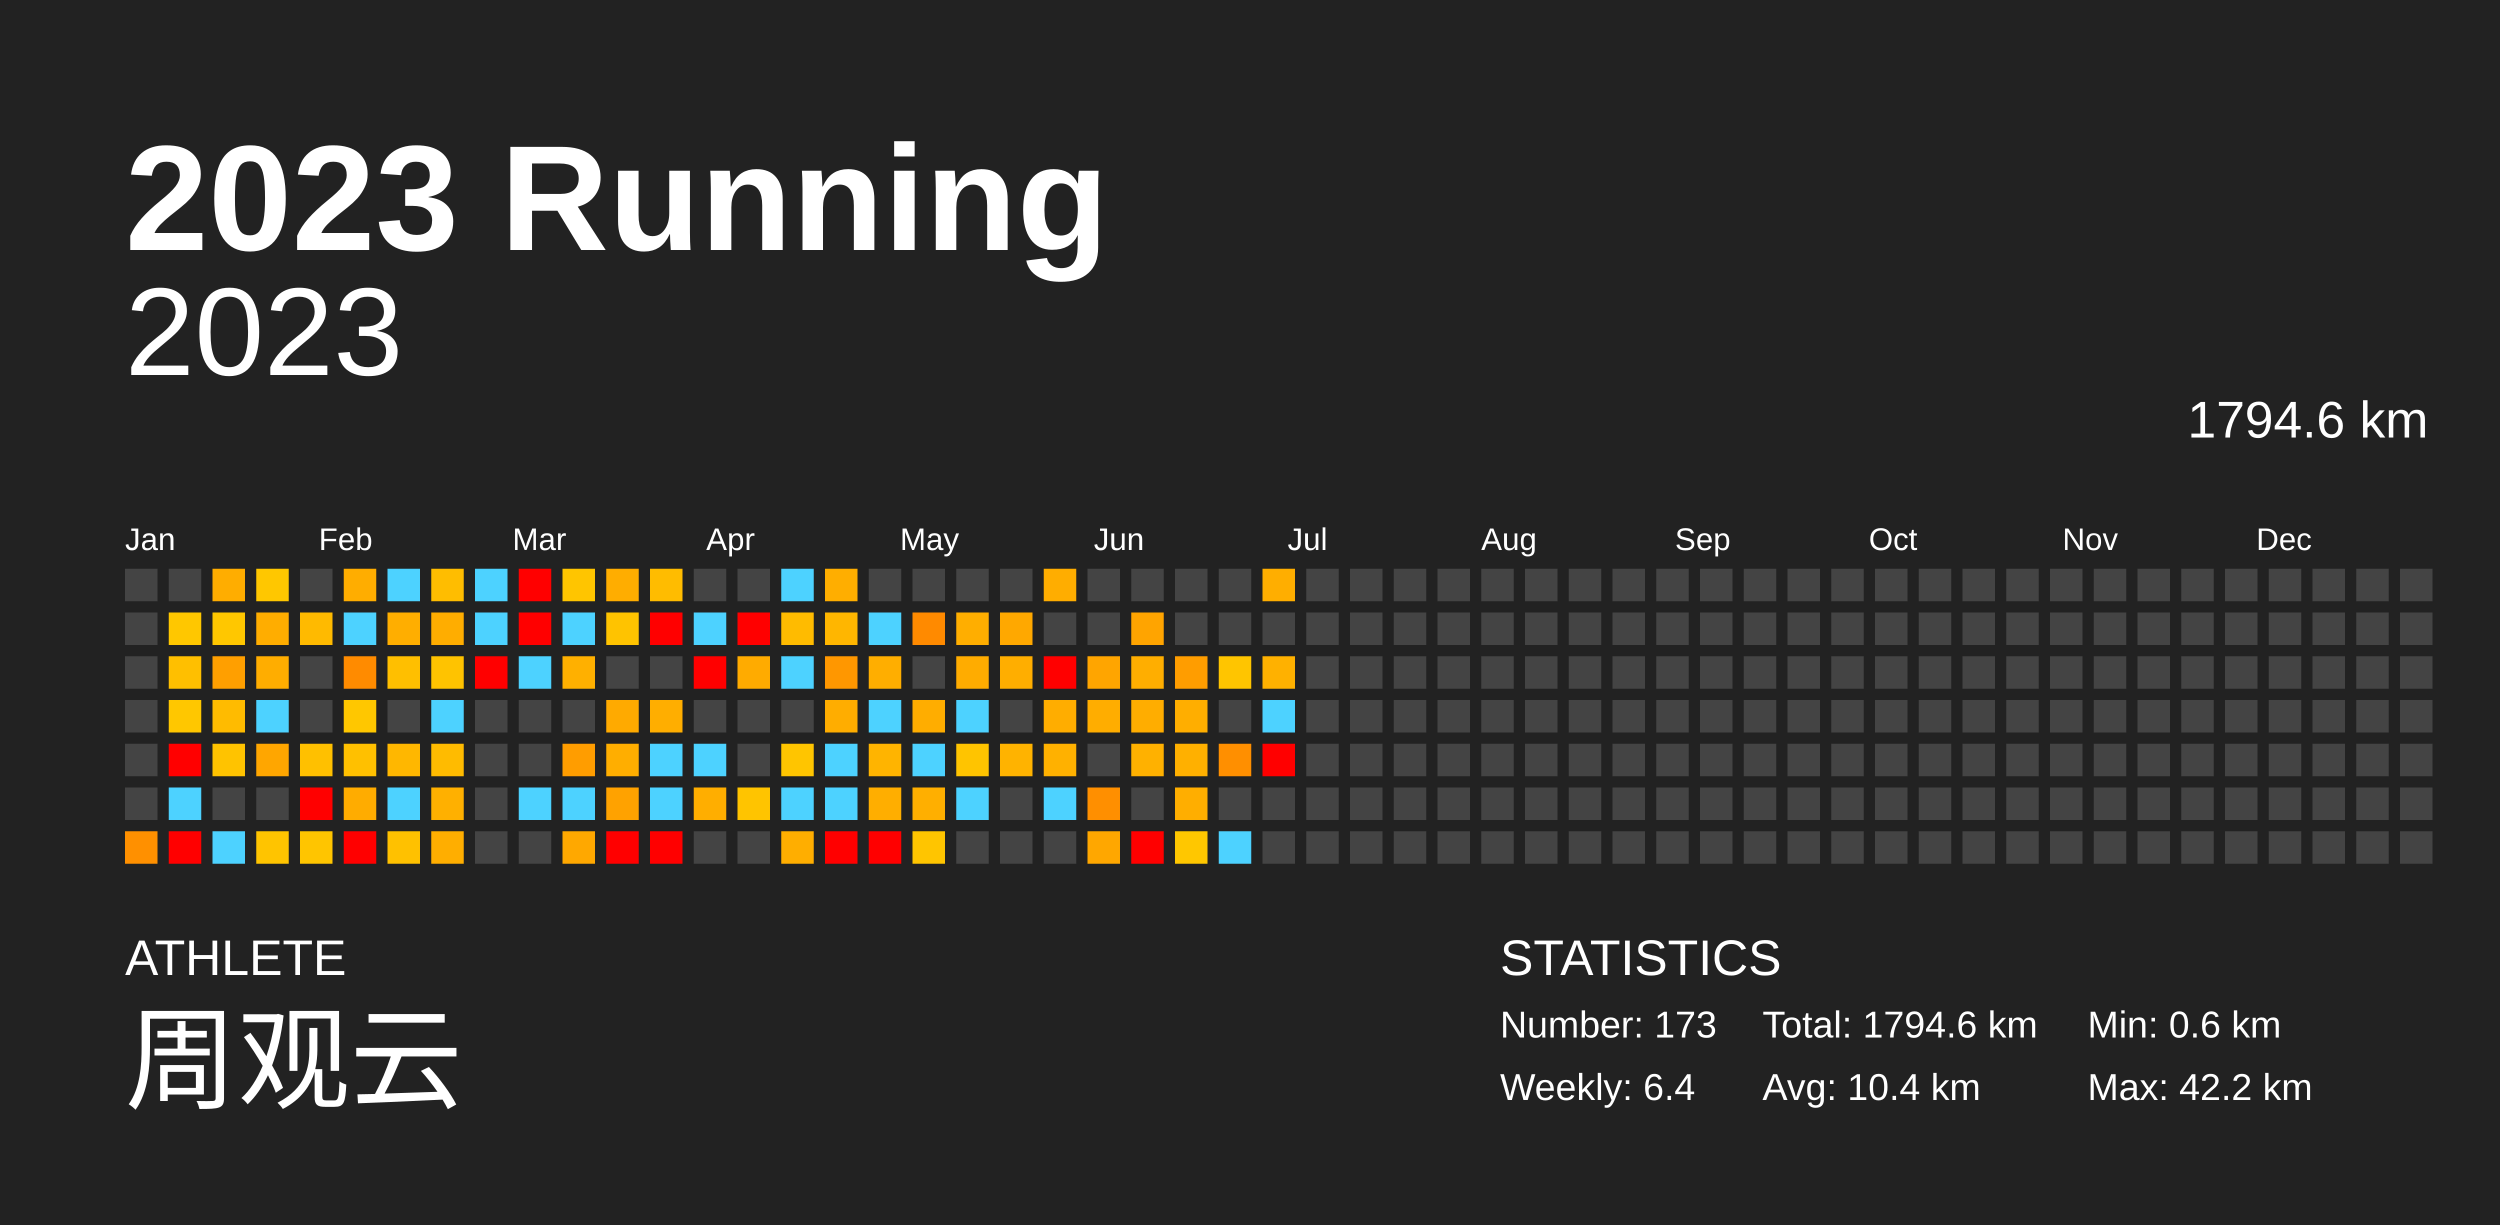
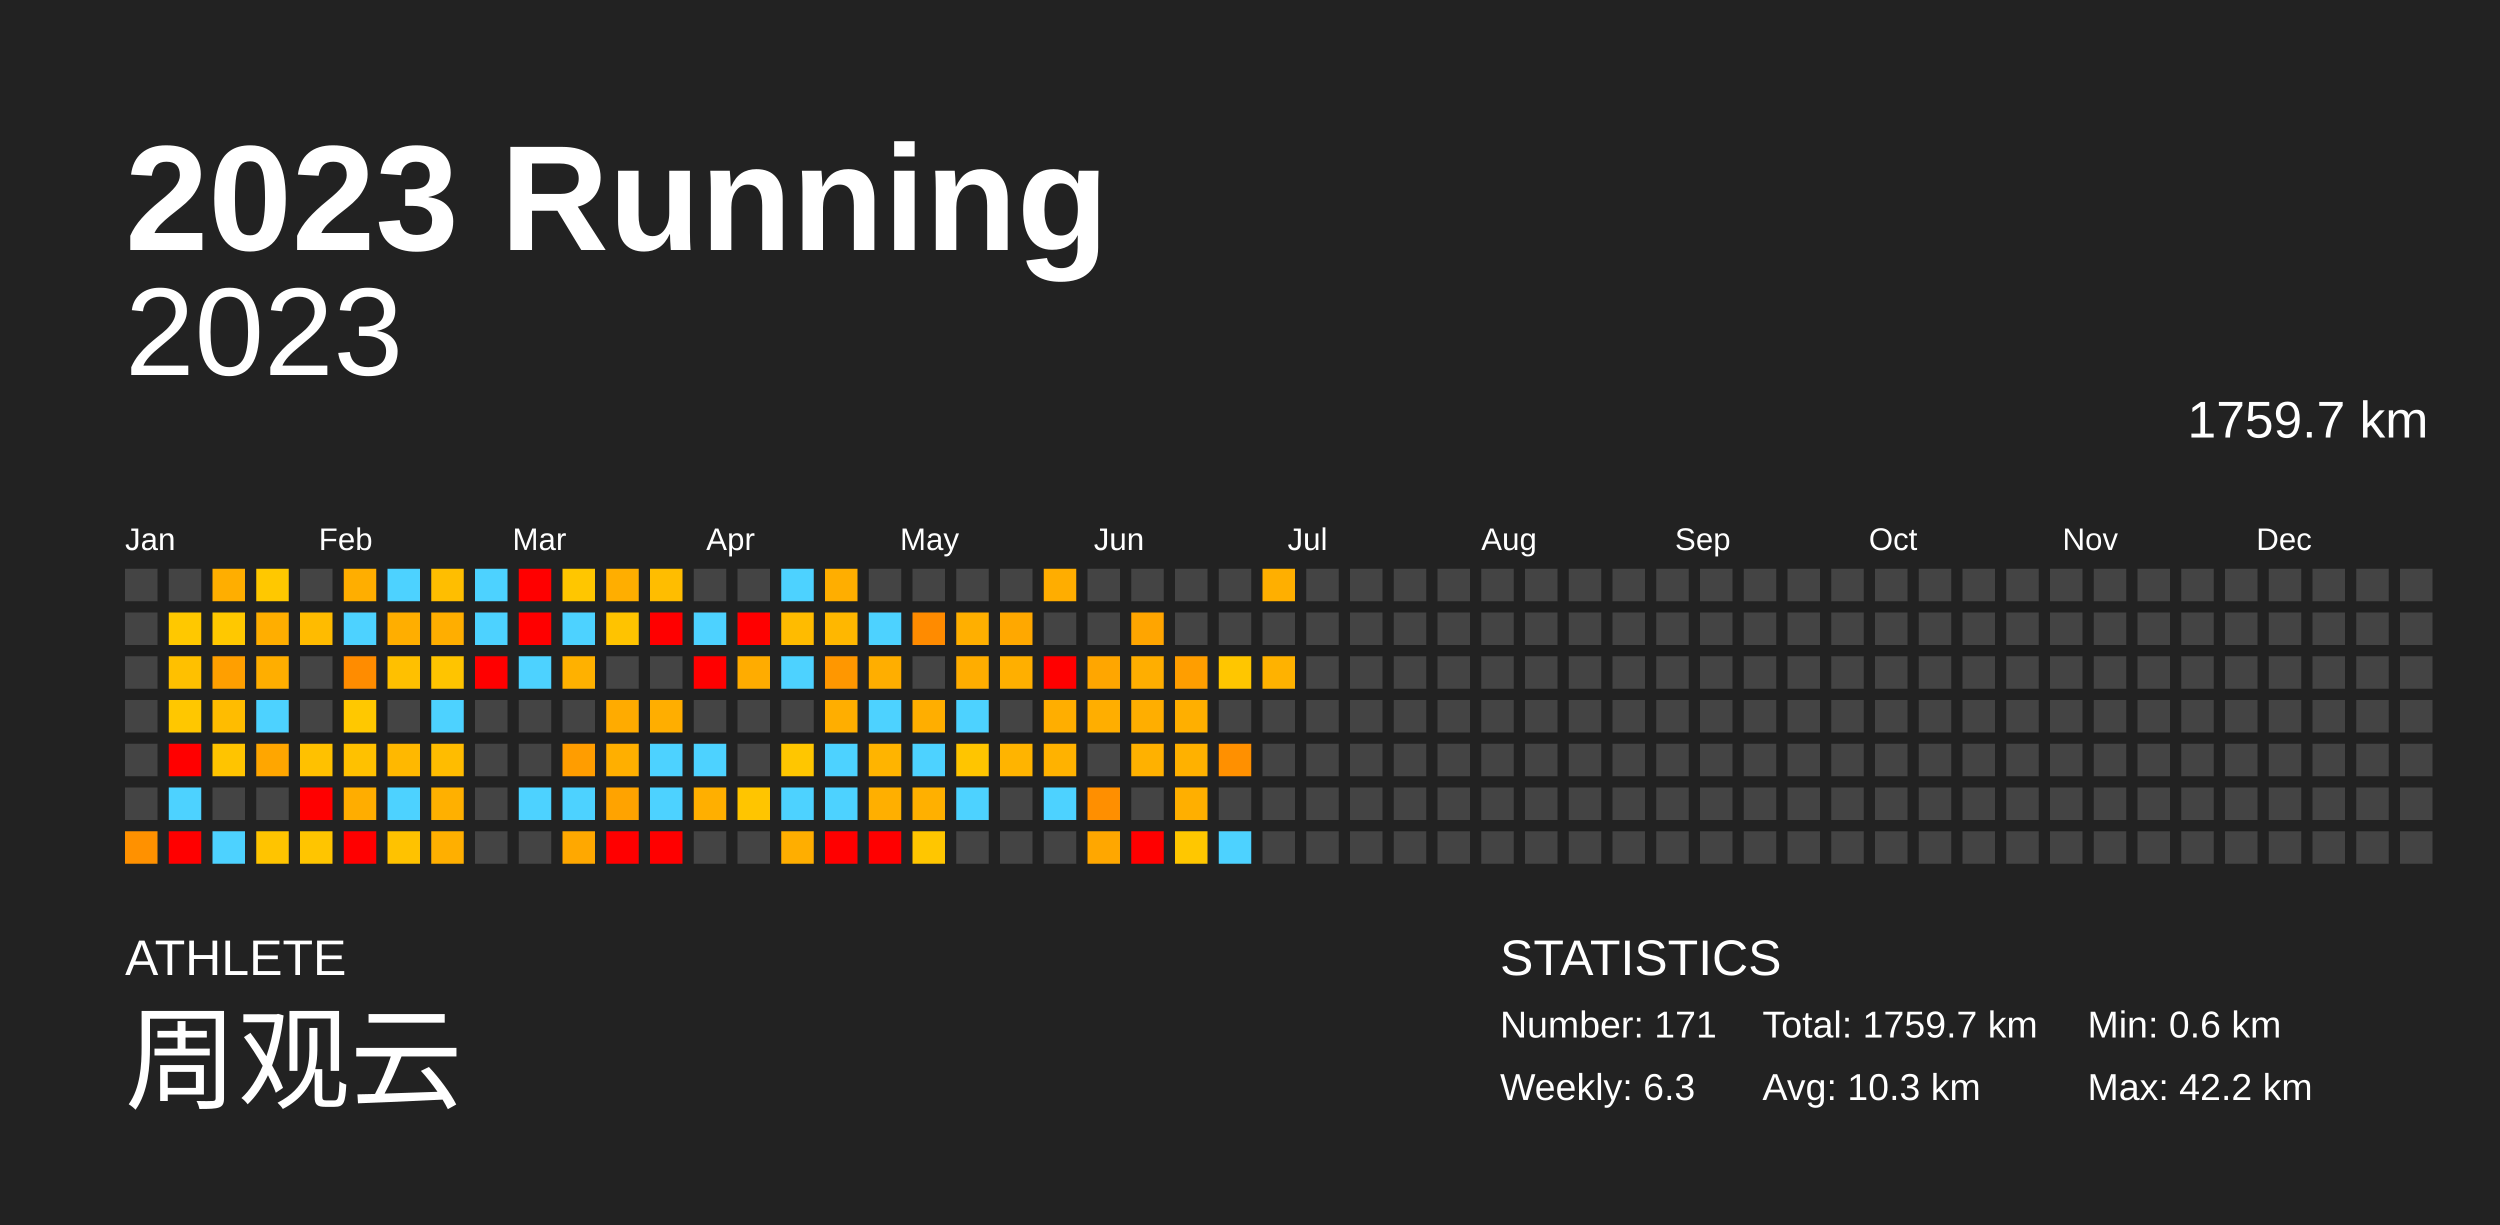
<svg xmlns="http://www.w3.org/2000/svg" baseProfile="full" height="98mm" version="1.1" viewBox="0,0,200,98" width="200mm">
  <defs />
  <rect fill="#222222" height="98" width="200" x="0" y="0" />
  <text fill="#FFFFFF" style="font-size:12px; font-family:Arial; font-weight:bold;" x="10" y="20">2023 Running</text>
  <text fill="#FFFFFF" style="font-size:4px; font-family:Arial" x="10" y="78">ATHLETE</text>
  <text fill="#FFFFFF" style="font-size:9px; font-family:Arial" x="10" y="88">周观云</text>
  <text fill="#FFFFFF" style="font-size:4px; font-family:Arial" x="120" y="78">STATISTICS</text>
-   <text fill="#FFFFFF" style="font-size:3px; font-family:Arial" x="120" y="83">Number: 173</text>
-   <text fill="#FFFFFF" style="font-size:3px; font-family:Arial" x="120" y="88">Weekly: 6.4</text>
-   <text fill="#FFFFFF" style="font-size:3px; font-family:Arial" x="141" y="83">Total: 1794.6 km</text>
-   <text fill="#FFFFFF" style="font-size:3px; font-family:Arial" x="141" y="88">Avg: 10.4 km</text>
+   <text fill="#FFFFFF" style="font-size:3px; font-family:Arial" x="120" y="83">Number: 171</text>
+   <text fill="#FFFFFF" style="font-size:3px; font-family:Arial" x="120" y="88">Weekly: 6.3</text>
+   <text fill="#FFFFFF" style="font-size:3px; font-family:Arial" x="141" y="83">Total: 1759.7 km</text>
+   <text fill="#FFFFFF" style="font-size:3px; font-family:Arial" x="141" y="88">Avg: 10.3 km</text>
  <text fill="#FFFFFF" style="font-size:3px; font-family:Arial" x="167" y="83">Min: 0.6 km</text>
  <text fill="#FFFFFF" style="font-size:3px; font-family:Arial" x="167" y="88">Max: 42.2 km</text>
  <text alignment-baseline="hanging" fill="#FFFFFF" style="font-size:10.0px; font-family:Arial;" x="10" y="30">2023</text>
-   <text alignment-baseline="hanging" fill="#FFFFFF" style="font-size:4.125px; font-family:Arial;" x="175" y="35">1794.6 km</text>
+   <text alignment-baseline="hanging" fill="#FFFFFF" style="font-size:4.125px; font-family:Arial;" x="175" y="35">1759.7 km</text>
  <text fill="#FFFFFF" style="font-size:2.5px; font-family:Arial" x="10.0" y="44">Jan</text>
  <text fill="#FFFFFF" style="font-size:2.5px; font-family:Arial" x="25.5" y="44">Feb</text>
  <text fill="#FFFFFF" style="font-size:2.5px; font-family:Arial" x="41.0" y="44">Mar</text>
  <text fill="#FFFFFF" style="font-size:2.5px; font-family:Arial" x="56.5" y="44">Apr</text>
  <text fill="#FFFFFF" style="font-size:2.5px; font-family:Arial" x="72.0" y="44">May</text>
  <text fill="#FFFFFF" style="font-size:2.5px; font-family:Arial" x="87.5" y="44">Jun</text>
  <text fill="#FFFFFF" style="font-size:2.5px; font-family:Arial" x="103.0" y="44">Jul</text>
  <text fill="#FFFFFF" style="font-size:2.5px; font-family:Arial" x="118.5" y="44">Aug</text>
  <text fill="#FFFFFF" style="font-size:2.5px; font-family:Arial" x="134.0" y="44">Sep</text>
  <text fill="#FFFFFF" style="font-size:2.5px; font-family:Arial" x="149.5" y="44">Oct</text>
  <text fill="#FFFFFF" style="font-size:2.5px; font-family:Arial" x="165.0" y="44">Nov</text>
  <text fill="#FFFFFF" style="font-size:2.5px; font-family:Arial" x="180.5" y="44">Dec</text>
  <rect fill="#444444" height="2.6" width="2.6" x="10.0" y="45.5" />
  <rect fill="#444444" height="2.6" width="2.6" x="10.0" y="49.0" />
  <rect fill="#444444" height="2.6" width="2.6" x="10.0" y="52.5" />
  <rect fill="#444444" height="2.6" width="2.6" x="10.0" y="56.0" />
  <rect fill="#444444" height="2.6" width="2.6" x="10.0" y="59.5" />
  <rect fill="#444444" height="2.6" width="2.6" x="10.0" y="63.0" />
-   <rect fill="#ff9000" height="2.6" width="2.6" x="10.0" y="66.5" />
+   <rect fill="#ff9100" height="2.6" width="2.6" x="10.0" y="66.5" />
  <rect fill="#444444" height="2.6" width="2.6" x="13.5" y="45.5" />
-   <rect fill="#ffc700" height="2.6" width="2.6" x="13.5" y="49.0" />
-   <rect fill="#ffbf00" height="2.6" width="2.6" x="13.5" y="52.5" />
+   <rect fill="#ffc800" height="2.6" width="2.6" x="13.5" y="49.0" />
+   <rect fill="#ffc000" height="2.6" width="2.6" x="13.5" y="52.5" />
  <rect fill="#ffc700" height="2.6" width="2.6" x="13.5" y="56.0" />
  <rect fill="red" height="2.6" width="2.6" x="13.5" y="59.5" />
  <rect fill="#4dd2ff" height="2.6" width="2.6" x="13.5" y="63.0" />
  <rect fill="red" height="2.6" width="2.6" x="13.5" y="66.5" />
-   <rect fill="#ffad00" height="2.6" width="2.6" x="17.0" y="45.5" />
-   <rect fill="#ffc700" height="2.6" width="2.6" x="17.0" y="49.0" />
+   <rect fill="#ffae00" height="2.6" width="2.6" x="17.0" y="45.5" />
+   <rect fill="#ffc800" height="2.6" width="2.6" x="17.0" y="49.0" />
  <rect fill="#ff9f00" height="2.6" width="2.6" x="17.0" y="52.5" />
-   <rect fill="#ffbb00" height="2.6" width="2.6" x="17.0" y="56.0" />
-   <rect fill="#ffc300" height="2.6" width="2.6" x="17.0" y="59.5" />
+   <rect fill="#ffbc00" height="2.6" width="2.6" x="17.0" y="56.0" />
+   <rect fill="#ffc400" height="2.6" width="2.6" x="17.0" y="59.5" />
  <rect fill="#444444" height="2.6" width="2.6" x="17.0" y="63.0" />
  <rect fill="#4dd2ff" height="2.6" width="2.6" x="17.0" y="66.5" />
-   <rect fill="#ffc700" height="2.6" width="2.6" x="20.5" y="45.5" />
-   <rect fill="#ffad00" height="2.6" width="2.6" x="20.5" y="49.0" />
-   <rect fill="#ffad00" height="2.6" width="2.6" x="20.5" y="52.5" />
+   <rect fill="#ffc800" height="2.6" width="2.6" x="20.5" y="45.5" />
+   <rect fill="#ffae00" height="2.6" width="2.6" x="20.5" y="49.0" />
+   <rect fill="#ffae00" height="2.6" width="2.6" x="20.5" y="52.5" />
  <rect fill="#4dd2ff" height="2.6" width="2.6" x="20.5" y="56.0" />
  <rect fill="#ffa600" height="2.6" width="2.6" x="20.5" y="59.5" />
  <rect fill="#444444" height="2.6" width="2.6" x="20.5" y="63.0" />
  <rect fill="#ffc400" height="2.6" width="2.6" x="20.5" y="66.5" />
  <rect fill="#444444" height="2.6" width="2.6" x="24.0" y="45.5" />
-   <rect fill="#ffba00" height="2.6" width="2.6" x="24.0" y="49.0" />
+   <rect fill="#ffbb00" height="2.6" width="2.6" x="24.0" y="49.0" />
  <rect fill="#444444" height="2.6" width="2.6" x="24.0" y="52.5" />
  <rect fill="#444444" height="2.6" width="2.6" x="24.0" y="56.0" />
-   <rect fill="#ffc000" height="2.6" width="2.6" x="24.0" y="59.5" />
+   <rect fill="#ffc100" height="2.6" width="2.6" x="24.0" y="59.5" />
  <rect fill="red" height="2.6" width="2.6" x="24.0" y="63.0" />
  <rect fill="#ffc500" height="2.6" width="2.6" x="24.0" y="66.5" />
-   <rect fill="#ffad00" height="2.6" width="2.6" x="27.5" y="45.5" />
+   <rect fill="#ffae00" height="2.6" width="2.6" x="27.5" y="45.5" />
  <rect fill="#4dd2ff" height="2.6" width="2.6" x="27.5" y="49.0" />
-   <rect fill="#ff8b00" height="2.6" width="2.6" x="27.5" y="52.5" />
-   <rect fill="#ffc700" height="2.6" width="2.6" x="27.5" y="56.0" />
-   <rect fill="#ffc000" height="2.6" width="2.6" x="27.5" y="59.5" />
-   <rect fill="#ffac00" height="2.6" width="2.6" x="27.5" y="63.0" />
+   <rect fill="#ff8c00" height="2.6" width="2.6" x="27.5" y="52.5" />
+   <rect fill="#ffc800" height="2.6" width="2.6" x="27.5" y="56.0" />
+   <rect fill="#ffc100" height="2.6" width="2.6" x="27.5" y="59.5" />
+   <rect fill="#ffad00" height="2.6" width="2.6" x="27.5" y="63.0" />
  <rect fill="red" height="2.6" width="2.6" x="27.5" y="66.5" />
  <rect fill="#4dd2ff" height="2.6" width="2.6" x="31.0" y="45.5" />
  <rect fill="#ffae00" height="2.6" width="2.6" x="31.0" y="49.0" />
-   <rect fill="#ffbf00" height="2.6" width="2.6" x="31.0" y="52.5" />
+   <rect fill="#ffc000" height="2.6" width="2.6" x="31.0" y="52.5" />
  <rect fill="#444444" height="2.6" width="2.6" x="31.0" y="56.0" />
-   <rect fill="#ffb700" height="2.6" width="2.6" x="31.0" y="59.5" />
+   <rect fill="#ffb800" height="2.6" width="2.6" x="31.0" y="59.5" />
  <rect fill="#4dd2ff" height="2.6" width="2.6" x="31.0" y="63.0" />
-   <rect fill="#ffc100" height="2.6" width="2.6" x="31.0" y="66.5" />
-   <rect fill="#ffbd00" height="2.6" width="2.6" x="34.5" y="45.5" />
-   <rect fill="#ffad00" height="2.6" width="2.6" x="34.5" y="49.0" />
-   <rect fill="#ffc300" height="2.6" width="2.6" x="34.5" y="52.5" />
+   <rect fill="#ffc200" height="2.6" width="2.6" x="31.0" y="66.5" />
+   <rect fill="#ffbe00" height="2.6" width="2.6" x="34.5" y="45.5" />
+   <rect fill="#ffae00" height="2.6" width="2.6" x="34.5" y="49.0" />
+   <rect fill="#ffc400" height="2.6" width="2.6" x="34.5" y="52.5" />
  <rect fill="#4dd2ff" height="2.6" width="2.6" x="34.5" y="56.0" />
-   <rect fill="#ffbb00" height="2.6" width="2.6" x="34.5" y="59.5" />
+   <rect fill="#ffbc00" height="2.6" width="2.6" x="34.5" y="59.5" />
  <rect fill="#ffb000" height="2.6" width="2.6" x="34.5" y="63.0" />
-   <rect fill="#ffae00" height="2.6" width="2.6" x="34.5" y="66.5" />
+   <rect fill="#ffaf00" height="2.6" width="2.6" x="34.5" y="66.5" />
  <rect fill="#4dd2ff" height="2.6" width="2.6" x="38.0" y="45.5" />
  <rect fill="#4dd2ff" height="2.6" width="2.6" x="38.0" y="49.0" />
  <rect fill="red" height="2.6" width="2.6" x="38.0" y="52.5" />
  <rect fill="#444444" height="2.6" width="2.6" x="38.0" y="56.0" />
  <rect fill="#444444" height="2.6" width="2.6" x="38.0" y="59.5" />
  <rect fill="#444444" height="2.6" width="2.6" x="38.0" y="63.0" />
  <rect fill="#444444" height="2.6" width="2.6" x="38.0" y="66.5" />
  <rect fill="red" height="2.6" width="2.6" x="41.5" y="45.5" />
  <rect fill="red" height="2.6" width="2.6" x="41.5" y="49.0" />
  <rect fill="#4dd2ff" height="2.6" width="2.6" x="41.5" y="52.5" />
  <rect fill="#444444" height="2.6" width="2.6" x="41.5" y="56.0" />
  <rect fill="#444444" height="2.6" width="2.6" x="41.5" y="59.5" />
  <rect fill="#4dd2ff" height="2.6" width="2.6" x="41.5" y="63.0" />
  <rect fill="#444444" height="2.6" width="2.6" x="41.5" y="66.5" />
-   <rect fill="#ffc500" height="2.6" width="2.6" x="45.0" y="45.5" />
+   <rect fill="#ffc600" height="2.6" width="2.6" x="45.0" y="45.5" />
  <rect fill="#4dd2ff" height="2.6" width="2.6" x="45.0" y="49.0" />
-   <rect fill="#ffb000" height="2.6" width="2.6" x="45.0" y="52.5" />
+   <rect fill="#ffb100" height="2.6" width="2.6" x="45.0" y="52.5" />
  <rect fill="#444444" height="2.6" width="2.6" x="45.0" y="56.0" />
  <rect fill="#ff9d00" height="2.6" width="2.6" x="45.0" y="59.5" />
  <rect fill="#4dd2ff" height="2.6" width="2.6" x="45.0" y="63.0" />
  <rect fill="#ffa800" height="2.6" width="2.6" x="45.0" y="66.5" />
-   <rect fill="#ffad00" height="2.6" width="2.6" x="48.5" y="45.5" />
+   <rect fill="#ffae00" height="2.6" width="2.6" x="48.5" y="45.5" />
  <rect fill="#ffc300" height="2.6" width="2.6" x="48.5" y="49.0" />
  <rect fill="#444444" height="2.6" width="2.6" x="48.5" y="52.5" />
-   <rect fill="#ffaa00" height="2.6" width="2.6" x="48.5" y="56.0" />
-   <rect fill="#ffae00" height="2.6" width="2.6" x="48.5" y="59.5" />
-   <rect fill="#ffa200" height="2.6" width="2.6" x="48.5" y="63.0" />
+   <rect fill="#ffab00" height="2.6" width="2.6" x="48.5" y="56.0" />
+   <rect fill="#ffaf00" height="2.6" width="2.6" x="48.5" y="59.5" />
+   <rect fill="#ffa300" height="2.6" width="2.6" x="48.5" y="63.0" />
  <rect fill="red" height="2.6" width="2.6" x="48.5" y="66.5" />
-   <rect fill="#ffbc00" height="2.6" width="2.6" x="52.0" y="45.5" />
+   <rect fill="#ffbd00" height="2.6" width="2.6" x="52.0" y="45.5" />
  <rect fill="red" height="2.6" width="2.6" x="52.0" y="49.0" />
  <rect fill="#444444" height="2.6" width="2.6" x="52.0" y="52.5" />
  <rect fill="#ffae00" height="2.6" width="2.6" x="52.0" y="56.0" />
  <rect fill="#4dd2ff" height="2.6" width="2.6" x="52.0" y="59.5" />
  <rect fill="#4dd2ff" height="2.6" width="2.6" x="52.0" y="63.0" />
  <rect fill="red" height="2.6" width="2.6" x="52.0" y="66.5" />
  <rect fill="#444444" height="2.6" width="2.6" x="55.5" y="45.5" />
  <rect fill="#4dd2ff" height="2.6" width="2.6" x="55.5" y="49.0" />
  <rect fill="red" height="2.6" width="2.6" x="55.5" y="52.5" />
  <rect fill="#444444" height="2.6" width="2.6" x="55.5" y="56.0" />
  <rect fill="#4dd2ff" height="2.6" width="2.6" x="55.5" y="59.5" />
-   <rect fill="#ffae00" height="2.6" width="2.6" x="55.5" y="63.0" />
+   <rect fill="#ffaf00" height="2.6" width="2.6" x="55.5" y="63.0" />
  <rect fill="#444444" height="2.6" width="2.6" x="55.5" y="66.5" />
  <rect fill="#444444" height="2.6" width="2.6" x="59.0" y="45.5" />
  <rect fill="red" height="2.6" width="2.6" x="59.0" y="49.0" />
-   <rect fill="#ffab00" height="2.6" width="2.6" x="59.0" y="52.5" />
+   <rect fill="#ffac00" height="2.6" width="2.6" x="59.0" y="52.5" />
  <rect fill="#444444" height="2.6" width="2.6" x="59.0" y="56.0" />
  <rect fill="#444444" height="2.6" width="2.6" x="59.0" y="59.5" />
-   <rect fill="#ffc400" height="2.6" width="2.6" x="59.0" y="63.0" />
+   <rect fill="#ffc500" height="2.6" width="2.6" x="59.0" y="63.0" />
  <rect fill="#444444" height="2.6" width="2.6" x="59.0" y="66.5" />
  <rect fill="#4dd2ff" height="2.6" width="2.6" x="62.5" y="45.5" />
  <rect fill="#ffbb00" height="2.6" width="2.6" x="62.5" y="49.0" />
  <rect fill="#4dd2ff" height="2.6" width="2.6" x="62.5" y="52.5" />
  <rect fill="#444444" height="2.6" width="2.6" x="62.5" y="56.0" />
-   <rect fill="#ffc500" height="2.6" width="2.6" x="62.5" y="59.5" />
+   <rect fill="#ffc600" height="2.6" width="2.6" x="62.5" y="59.5" />
  <rect fill="#4dd2ff" height="2.6" width="2.6" x="62.5" y="63.0" />
  <rect fill="#ffae00" height="2.6" width="2.6" x="62.5" y="66.5" />
  <rect fill="#ffae00" height="2.6" width="2.6" x="66.0" y="45.5" />
-   <rect fill="#ffb600" height="2.6" width="2.6" x="66.0" y="49.0" />
+   <rect fill="#ffb700" height="2.6" width="2.6" x="66.0" y="49.0" />
  <rect fill="#ff9700" height="2.6" width="2.6" x="66.0" y="52.5" />
-   <rect fill="#ffad00" height="2.6" width="2.6" x="66.0" y="56.0" />
+   <rect fill="#ffae00" height="2.6" width="2.6" x="66.0" y="56.0" />
  <rect fill="#4dd2ff" height="2.6" width="2.6" x="66.0" y="59.5" />
  <rect fill="#4dd2ff" height="2.6" width="2.6" x="66.0" y="63.0" />
  <rect fill="red" height="2.6" width="2.6" x="66.0" y="66.5" />
  <rect fill="#444444" height="2.6" width="2.6" x="69.5" y="45.5" />
  <rect fill="#4dd2ff" height="2.6" width="2.6" x="69.5" y="49.0" />
  <rect fill="#ffae00" height="2.6" width="2.6" x="69.5" y="52.5" />
  <rect fill="#4dd2ff" height="2.6" width="2.6" x="69.5" y="56.0" />
  <rect fill="#ffb400" height="2.6" width="2.6" x="69.5" y="59.5" />
-   <rect fill="#ffae00" height="2.6" width="2.6" x="69.5" y="63.0" />
+   <rect fill="#ffaf00" height="2.6" width="2.6" x="69.5" y="63.0" />
  <rect fill="red" height="2.6" width="2.6" x="69.5" y="66.5" />
  <rect fill="#444444" height="2.6" width="2.6" x="73.0" y="45.5" />
-   <rect fill="#ff8a00" height="2.6" width="2.6" x="73.0" y="49.0" />
+   <rect fill="#ff8b00" height="2.6" width="2.6" x="73.0" y="49.0" />
  <rect fill="#444444" height="2.6" width="2.6" x="73.0" y="52.5" />
-   <rect fill="#ffad00" height="2.6" width="2.6" x="73.0" y="56.0" />
+   <rect fill="#ffae00" height="2.6" width="2.6" x="73.0" y="56.0" />
  <rect fill="#4dd2ff" height="2.6" width="2.6" x="73.0" y="59.5" />
-   <rect fill="#ffaf00" height="2.6" width="2.6" x="73.0" y="63.0" />
-   <rect fill="#ffc500" height="2.6" width="2.6" x="73.0" y="66.5" />
+   <rect fill="#ffb000" height="2.6" width="2.6" x="73.0" y="63.0" />
+   <rect fill="#ffc600" height="2.6" width="2.6" x="73.0" y="66.5" />
  <rect fill="#444444" height="2.6" width="2.6" x="76.5" y="45.5" />
-   <rect fill="#ffae00" height="2.6" width="2.6" x="76.5" y="49.0" />
-   <rect fill="#ffac00" height="2.6" width="2.6" x="76.5" y="52.5" />
+   <rect fill="#ffaf00" height="2.6" width="2.6" x="76.5" y="49.0" />
+   <rect fill="#ffad00" height="2.6" width="2.6" x="76.5" y="52.5" />
  <rect fill="#4dd2ff" height="2.6" width="2.6" x="76.5" y="56.0" />
-   <rect fill="#ffc400" height="2.6" width="2.6" x="76.5" y="59.5" />
+   <rect fill="#ffc500" height="2.6" width="2.6" x="76.5" y="59.5" />
  <rect fill="#4dd2ff" height="2.6" width="2.6" x="76.5" y="63.0" />
  <rect fill="#444444" height="2.6" width="2.6" x="76.5" y="66.5" />
  <rect fill="#444444" height="2.6" width="2.6" x="80.0" y="45.5" />
  <rect fill="#ffa800" height="2.6" width="2.6" x="80.0" y="49.0" />
-   <rect fill="#ffae00" height="2.6" width="2.6" x="80.0" y="52.5" />
+   <rect fill="#ffaf00" height="2.6" width="2.6" x="80.0" y="52.5" />
  <rect fill="#444444" height="2.6" width="2.6" x="80.0" y="56.0" />
-   <rect fill="#ffb300" height="2.6" width="2.6" x="80.0" y="59.5" />
+   <rect fill="#ffb400" height="2.6" width="2.6" x="80.0" y="59.5" />
  <rect fill="#444444" height="2.6" width="2.6" x="80.0" y="63.0" />
  <rect fill="#444444" height="2.6" width="2.6" x="80.0" y="66.5" />
  <rect fill="#ffad00" height="2.6" width="2.6" x="83.5" y="45.5" />
  <rect fill="#444444" height="2.6" width="2.6" x="83.5" y="49.0" />
  <rect fill="red" height="2.6" width="2.6" x="83.5" y="52.5" />
-   <rect fill="#ffad00" height="2.6" width="2.6" x="83.5" y="56.0" />
-   <rect fill="#ffb100" height="2.6" width="2.6" x="83.5" y="59.5" />
+   <rect fill="#ffae00" height="2.6" width="2.6" x="83.5" y="56.0" />
+   <rect fill="#ffb200" height="2.6" width="2.6" x="83.5" y="59.5" />
  <rect fill="#4dd2ff" height="2.6" width="2.6" x="83.5" y="63.0" />
  <rect fill="#444444" height="2.6" width="2.6" x="83.5" y="66.5" />
  <rect fill="#444444" height="2.6" width="2.6" x="87.0" y="45.5" />
  <rect fill="#444444" height="2.6" width="2.6" x="87.0" y="49.0" />
-   <rect fill="#ffa500" height="2.6" width="2.6" x="87.0" y="52.5" />
-   <rect fill="#ffad00" height="2.6" width="2.6" x="87.0" y="56.0" />
+   <rect fill="#ffa600" height="2.6" width="2.6" x="87.0" y="52.5" />
+   <rect fill="#ffae00" height="2.6" width="2.6" x="87.0" y="56.0" />
  <rect fill="#444444" height="2.6" width="2.6" x="87.0" y="59.5" />
  <rect fill="#ff8f00" height="2.6" width="2.6" x="87.0" y="63.0" />
  <rect fill="#ffa700" height="2.6" width="2.6" x="87.0" y="66.5" />
  <rect fill="#444444" height="2.6" width="2.6" x="90.5" y="45.5" />
-   <rect fill="#ffa400" height="2.6" width="2.6" x="90.5" y="49.0" />
+   <rect fill="#ffa500" height="2.6" width="2.6" x="90.5" y="49.0" />
  <rect fill="#ffae00" height="2.6" width="2.6" x="90.5" y="52.5" />
-   <rect fill="#ffad00" height="2.6" width="2.6" x="90.5" y="56.0" />
+   <rect fill="#ffae00" height="2.6" width="2.6" x="90.5" y="56.0" />
  <rect fill="#ffb100" height="2.6" width="2.6" x="90.5" y="59.5" />
  <rect fill="#444444" height="2.6" width="2.6" x="90.5" y="63.0" />
  <rect fill="red" height="2.6" width="2.6" x="90.5" y="66.5" />
  <rect fill="#444444" height="2.6" width="2.6" x="94.0" y="45.5" />
  <rect fill="#444444" height="2.6" width="2.6" x="94.0" y="49.0" />
-   <rect fill="#ff9d00" height="2.6" width="2.6" x="94.0" y="52.5" />
-   <rect fill="#ffae00" height="2.6" width="2.6" x="94.0" y="56.0" />
-   <rect fill="#ffb000" height="2.6" width="2.6" x="94.0" y="59.5" />
-   <rect fill="#ffae00" height="2.6" width="2.6" x="94.0" y="63.0" />
+   <rect fill="#ff9e00" height="2.6" width="2.6" x="94.0" y="52.5" />
+   <rect fill="#ffaf00" height="2.6" width="2.6" x="94.0" y="56.0" />
+   <rect fill="#ffb100" height="2.6" width="2.6" x="94.0" y="59.5" />
+   <rect fill="#ffaf00" height="2.6" width="2.6" x="94.0" y="63.0" />
  <rect fill="#ffc700" height="2.6" width="2.6" x="94.0" y="66.5" />
  <rect fill="#444444" height="2.6" width="2.6" x="97.5" y="45.5" />
  <rect fill="#444444" height="2.6" width="2.6" x="97.5" y="49.0" />
-   <rect fill="#ffc500" height="2.6" width="2.6" x="97.5" y="52.5" />
+   <rect fill="#ffc600" height="2.6" width="2.6" x="97.5" y="52.5" />
  <rect fill="#444444" height="2.6" width="2.6" x="97.5" y="56.0" />
-   <rect fill="#ff8f00" height="2.6" width="2.6" x="97.5" y="59.5" />
+   <rect fill="#ff9000" height="2.6" width="2.6" x="97.5" y="59.5" />
  <rect fill="#444444" height="2.6" width="2.6" x="97.5" y="63.0" />
  <rect fill="#4dd2ff" height="2.6" width="2.6" x="97.5" y="66.5" />
-   <rect fill="#ffae00" height="2.6" width="2.6" x="101.0" y="45.5" />
+   <rect fill="#ffaf00" height="2.6" width="2.6" x="101.0" y="45.5" />
  <rect fill="#444444" height="2.6" width="2.6" x="101.0" y="49.0" />
-   <rect fill="#ffb100" height="2.6" width="2.6" x="101.0" y="52.5" />
-   <rect fill="#4dd2ff" height="2.6" width="2.6" x="101.0" y="56.0" />
-   <rect fill="red" height="2.6" width="2.6" x="101.0" y="59.5" />
+   <rect fill="#ffb200" height="2.6" width="2.6" x="101.0" y="52.5" />
+   <rect fill="#444444" height="2.6" width="2.6" x="101.0" y="56.0" />
+   <rect fill="#444444" height="2.6" width="2.6" x="101.0" y="59.5" />
  <rect fill="#444444" height="2.6" width="2.6" x="101.0" y="63.0" />
  <rect fill="#444444" height="2.6" width="2.6" x="101.0" y="66.5" />
  <rect fill="#444444" height="2.6" width="2.6" x="104.5" y="45.5" />
  <rect fill="#444444" height="2.6" width="2.6" x="104.5" y="49.0" />
  <rect fill="#444444" height="2.6" width="2.6" x="104.5" y="52.5" />
  <rect fill="#444444" height="2.6" width="2.6" x="104.5" y="56.0" />
  <rect fill="#444444" height="2.6" width="2.6" x="104.5" y="59.5" />
  <rect fill="#444444" height="2.6" width="2.6" x="104.5" y="63.0" />
  <rect fill="#444444" height="2.6" width="2.6" x="104.5" y="66.5" />
  <rect fill="#444444" height="2.6" width="2.6" x="108.0" y="45.5" />
  <rect fill="#444444" height="2.6" width="2.6" x="108.0" y="49.0" />
  <rect fill="#444444" height="2.6" width="2.6" x="108.0" y="52.5" />
  <rect fill="#444444" height="2.6" width="2.6" x="108.0" y="56.0" />
  <rect fill="#444444" height="2.6" width="2.6" x="108.0" y="59.5" />
  <rect fill="#444444" height="2.6" width="2.6" x="108.0" y="63.0" />
  <rect fill="#444444" height="2.6" width="2.6" x="108.0" y="66.5" />
  <rect fill="#444444" height="2.6" width="2.6" x="111.5" y="45.5" />
  <rect fill="#444444" height="2.6" width="2.6" x="111.5" y="49.0" />
  <rect fill="#444444" height="2.6" width="2.6" x="111.5" y="52.5" />
  <rect fill="#444444" height="2.6" width="2.6" x="111.5" y="56.0" />
  <rect fill="#444444" height="2.6" width="2.6" x="111.5" y="59.5" />
  <rect fill="#444444" height="2.6" width="2.6" x="111.5" y="63.0" />
  <rect fill="#444444" height="2.6" width="2.6" x="111.5" y="66.5" />
  <rect fill="#444444" height="2.6" width="2.6" x="115.0" y="45.5" />
  <rect fill="#444444" height="2.6" width="2.6" x="115.0" y="49.0" />
  <rect fill="#444444" height="2.6" width="2.6" x="115.0" y="52.5" />
  <rect fill="#444444" height="2.6" width="2.6" x="115.0" y="56.0" />
  <rect fill="#444444" height="2.6" width="2.6" x="115.0" y="59.5" />
  <rect fill="#444444" height="2.6" width="2.6" x="115.0" y="63.0" />
  <rect fill="#444444" height="2.6" width="2.6" x="115.0" y="66.5" />
  <rect fill="#444444" height="2.6" width="2.6" x="118.5" y="45.5" />
  <rect fill="#444444" height="2.6" width="2.6" x="118.5" y="49.0" />
  <rect fill="#444444" height="2.6" width="2.6" x="118.5" y="52.5" />
  <rect fill="#444444" height="2.6" width="2.6" x="118.5" y="56.0" />
  <rect fill="#444444" height="2.6" width="2.6" x="118.5" y="59.5" />
  <rect fill="#444444" height="2.6" width="2.6" x="118.5" y="63.0" />
  <rect fill="#444444" height="2.6" width="2.6" x="118.5" y="66.5" />
  <rect fill="#444444" height="2.6" width="2.6" x="122.0" y="45.5" />
  <rect fill="#444444" height="2.6" width="2.6" x="122.0" y="49.0" />
  <rect fill="#444444" height="2.6" width="2.6" x="122.0" y="52.5" />
  <rect fill="#444444" height="2.6" width="2.6" x="122.0" y="56.0" />
  <rect fill="#444444" height="2.6" width="2.6" x="122.0" y="59.5" />
  <rect fill="#444444" height="2.6" width="2.6" x="122.0" y="63.0" />
  <rect fill="#444444" height="2.6" width="2.6" x="122.0" y="66.5" />
  <rect fill="#444444" height="2.6" width="2.6" x="125.5" y="45.5" />
  <rect fill="#444444" height="2.6" width="2.6" x="125.5" y="49.0" />
  <rect fill="#444444" height="2.6" width="2.6" x="125.5" y="52.5" />
  <rect fill="#444444" height="2.6" width="2.6" x="125.5" y="56.0" />
  <rect fill="#444444" height="2.6" width="2.6" x="125.5" y="59.5" />
  <rect fill="#444444" height="2.6" width="2.6" x="125.5" y="63.0" />
  <rect fill="#444444" height="2.6" width="2.6" x="125.5" y="66.5" />
  <rect fill="#444444" height="2.6" width="2.6" x="129.0" y="45.5" />
  <rect fill="#444444" height="2.6" width="2.6" x="129.0" y="49.0" />
  <rect fill="#444444" height="2.6" width="2.6" x="129.0" y="52.5" />
  <rect fill="#444444" height="2.6" width="2.6" x="129.0" y="56.0" />
  <rect fill="#444444" height="2.6" width="2.6" x="129.0" y="59.5" />
  <rect fill="#444444" height="2.6" width="2.6" x="129.0" y="63.0" />
  <rect fill="#444444" height="2.6" width="2.6" x="129.0" y="66.5" />
  <rect fill="#444444" height="2.6" width="2.6" x="132.5" y="45.5" />
  <rect fill="#444444" height="2.6" width="2.6" x="132.5" y="49.0" />
  <rect fill="#444444" height="2.6" width="2.6" x="132.5" y="52.5" />
  <rect fill="#444444" height="2.6" width="2.6" x="132.5" y="56.0" />
  <rect fill="#444444" height="2.6" width="2.6" x="132.5" y="59.5" />
  <rect fill="#444444" height="2.6" width="2.6" x="132.5" y="63.0" />
  <rect fill="#444444" height="2.6" width="2.6" x="132.5" y="66.5" />
  <rect fill="#444444" height="2.6" width="2.6" x="136.0" y="45.5" />
  <rect fill="#444444" height="2.6" width="2.6" x="136.0" y="49.0" />
  <rect fill="#444444" height="2.6" width="2.6" x="136.0" y="52.5" />
  <rect fill="#444444" height="2.6" width="2.6" x="136.0" y="56.0" />
  <rect fill="#444444" height="2.6" width="2.6" x="136.0" y="59.5" />
  <rect fill="#444444" height="2.6" width="2.6" x="136.0" y="63.0" />
  <rect fill="#444444" height="2.6" width="2.6" x="136.0" y="66.5" />
  <rect fill="#444444" height="2.6" width="2.6" x="139.5" y="45.5" />
  <rect fill="#444444" height="2.6" width="2.6" x="139.5" y="49.0" />
  <rect fill="#444444" height="2.6" width="2.6" x="139.5" y="52.5" />
  <rect fill="#444444" height="2.6" width="2.6" x="139.5" y="56.0" />
  <rect fill="#444444" height="2.6" width="2.6" x="139.5" y="59.5" />
  <rect fill="#444444" height="2.6" width="2.6" x="139.5" y="63.0" />
  <rect fill="#444444" height="2.6" width="2.6" x="139.5" y="66.5" />
  <rect fill="#444444" height="2.6" width="2.6" x="143.0" y="45.5" />
  <rect fill="#444444" height="2.6" width="2.6" x="143.0" y="49.0" />
  <rect fill="#444444" height="2.6" width="2.6" x="143.0" y="52.5" />
  <rect fill="#444444" height="2.6" width="2.6" x="143.0" y="56.0" />
  <rect fill="#444444" height="2.6" width="2.6" x="143.0" y="59.5" />
  <rect fill="#444444" height="2.6" width="2.6" x="143.0" y="63.0" />
  <rect fill="#444444" height="2.6" width="2.6" x="143.0" y="66.5" />
  <rect fill="#444444" height="2.6" width="2.6" x="146.5" y="45.5" />
  <rect fill="#444444" height="2.6" width="2.6" x="146.5" y="49.0" />
  <rect fill="#444444" height="2.6" width="2.6" x="146.5" y="52.5" />
  <rect fill="#444444" height="2.6" width="2.6" x="146.5" y="56.0" />
  <rect fill="#444444" height="2.6" width="2.6" x="146.5" y="59.5" />
  <rect fill="#444444" height="2.6" width="2.6" x="146.5" y="63.0" />
  <rect fill="#444444" height="2.6" width="2.6" x="146.5" y="66.5" />
  <rect fill="#444444" height="2.6" width="2.6" x="150.0" y="45.5" />
  <rect fill="#444444" height="2.6" width="2.6" x="150.0" y="49.0" />
  <rect fill="#444444" height="2.6" width="2.6" x="150.0" y="52.5" />
  <rect fill="#444444" height="2.6" width="2.6" x="150.0" y="56.0" />
  <rect fill="#444444" height="2.6" width="2.6" x="150.0" y="59.5" />
  <rect fill="#444444" height="2.6" width="2.6" x="150.0" y="63.0" />
  <rect fill="#444444" height="2.6" width="2.6" x="150.0" y="66.5" />
  <rect fill="#444444" height="2.6" width="2.6" x="153.5" y="45.5" />
  <rect fill="#444444" height="2.6" width="2.6" x="153.5" y="49.0" />
  <rect fill="#444444" height="2.6" width="2.6" x="153.5" y="52.5" />
  <rect fill="#444444" height="2.6" width="2.6" x="153.5" y="56.0" />
  <rect fill="#444444" height="2.6" width="2.6" x="153.5" y="59.5" />
  <rect fill="#444444" height="2.6" width="2.6" x="153.5" y="63.0" />
  <rect fill="#444444" height="2.6" width="2.6" x="153.5" y="66.5" />
  <rect fill="#444444" height="2.6" width="2.6" x="157.0" y="45.5" />
  <rect fill="#444444" height="2.6" width="2.6" x="157.0" y="49.0" />
  <rect fill="#444444" height="2.6" width="2.6" x="157.0" y="52.5" />
  <rect fill="#444444" height="2.6" width="2.6" x="157.0" y="56.0" />
  <rect fill="#444444" height="2.6" width="2.6" x="157.0" y="59.5" />
  <rect fill="#444444" height="2.6" width="2.6" x="157.0" y="63.0" />
  <rect fill="#444444" height="2.6" width="2.6" x="157.0" y="66.5" />
  <rect fill="#444444" height="2.6" width="2.6" x="160.5" y="45.5" />
  <rect fill="#444444" height="2.6" width="2.6" x="160.5" y="49.0" />
  <rect fill="#444444" height="2.6" width="2.6" x="160.5" y="52.5" />
  <rect fill="#444444" height="2.6" width="2.6" x="160.5" y="56.0" />
  <rect fill="#444444" height="2.6" width="2.6" x="160.5" y="59.5" />
  <rect fill="#444444" height="2.6" width="2.6" x="160.5" y="63.0" />
  <rect fill="#444444" height="2.6" width="2.6" x="160.5" y="66.5" />
  <rect fill="#444444" height="2.6" width="2.6" x="164.0" y="45.5" />
  <rect fill="#444444" height="2.6" width="2.6" x="164.0" y="49.0" />
  <rect fill="#444444" height="2.6" width="2.6" x="164.0" y="52.5" />
  <rect fill="#444444" height="2.6" width="2.6" x="164.0" y="56.0" />
  <rect fill="#444444" height="2.6" width="2.6" x="164.0" y="59.5" />
  <rect fill="#444444" height="2.6" width="2.6" x="164.0" y="63.0" />
  <rect fill="#444444" height="2.6" width="2.6" x="164.0" y="66.5" />
  <rect fill="#444444" height="2.6" width="2.6" x="167.5" y="45.5" />
  <rect fill="#444444" height="2.6" width="2.6" x="167.5" y="49.0" />
  <rect fill="#444444" height="2.6" width="2.6" x="167.5" y="52.5" />
  <rect fill="#444444" height="2.6" width="2.6" x="167.5" y="56.0" />
  <rect fill="#444444" height="2.6" width="2.6" x="167.5" y="59.5" />
  <rect fill="#444444" height="2.6" width="2.6" x="167.5" y="63.0" />
  <rect fill="#444444" height="2.6" width="2.6" x="167.5" y="66.5" />
  <rect fill="#444444" height="2.6" width="2.6" x="171.0" y="45.5" />
  <rect fill="#444444" height="2.6" width="2.6" x="171.0" y="49.0" />
  <rect fill="#444444" height="2.6" width="2.6" x="171.0" y="52.5" />
  <rect fill="#444444" height="2.6" width="2.6" x="171.0" y="56.0" />
  <rect fill="#444444" height="2.6" width="2.6" x="171.0" y="59.5" />
  <rect fill="#444444" height="2.6" width="2.6" x="171.0" y="63.0" />
  <rect fill="#444444" height="2.6" width="2.6" x="171.0" y="66.5" />
  <rect fill="#444444" height="2.6" width="2.6" x="174.5" y="45.5" />
  <rect fill="#444444" height="2.6" width="2.6" x="174.5" y="49.0" />
  <rect fill="#444444" height="2.6" width="2.6" x="174.5" y="52.5" />
  <rect fill="#444444" height="2.6" width="2.6" x="174.5" y="56.0" />
  <rect fill="#444444" height="2.6" width="2.6" x="174.5" y="59.5" />
  <rect fill="#444444" height="2.6" width="2.6" x="174.5" y="63.0" />
  <rect fill="#444444" height="2.6" width="2.6" x="174.5" y="66.5" />
  <rect fill="#444444" height="2.6" width="2.6" x="178.0" y="45.5" />
  <rect fill="#444444" height="2.6" width="2.6" x="178.0" y="49.0" />
  <rect fill="#444444" height="2.6" width="2.6" x="178.0" y="52.5" />
  <rect fill="#444444" height="2.6" width="2.6" x="178.0" y="56.0" />
  <rect fill="#444444" height="2.6" width="2.6" x="178.0" y="59.5" />
  <rect fill="#444444" height="2.6" width="2.6" x="178.0" y="63.0" />
  <rect fill="#444444" height="2.6" width="2.6" x="178.0" y="66.5" />
  <rect fill="#444444" height="2.6" width="2.6" x="181.5" y="45.5" />
  <rect fill="#444444" height="2.6" width="2.6" x="181.5" y="49.0" />
  <rect fill="#444444" height="2.6" width="2.6" x="181.5" y="52.5" />
  <rect fill="#444444" height="2.6" width="2.6" x="181.5" y="56.0" />
  <rect fill="#444444" height="2.6" width="2.6" x="181.5" y="59.5" />
  <rect fill="#444444" height="2.6" width="2.6" x="181.5" y="63.0" />
  <rect fill="#444444" height="2.6" width="2.6" x="181.5" y="66.5" />
  <rect fill="#444444" height="2.6" width="2.6" x="185.0" y="45.5" />
  <rect fill="#444444" height="2.6" width="2.6" x="185.0" y="49.0" />
  <rect fill="#444444" height="2.6" width="2.6" x="185.0" y="52.5" />
  <rect fill="#444444" height="2.6" width="2.6" x="185.0" y="56.0" />
  <rect fill="#444444" height="2.6" width="2.6" x="185.0" y="59.5" />
  <rect fill="#444444" height="2.6" width="2.6" x="185.0" y="63.0" />
  <rect fill="#444444" height="2.6" width="2.6" x="185.0" y="66.5" />
  <rect fill="#444444" height="2.6" width="2.6" x="188.5" y="45.5" />
  <rect fill="#444444" height="2.6" width="2.6" x="188.5" y="49.0" />
  <rect fill="#444444" height="2.6" width="2.6" x="188.5" y="52.5" />
  <rect fill="#444444" height="2.6" width="2.6" x="188.5" y="56.0" />
  <rect fill="#444444" height="2.6" width="2.6" x="188.5" y="59.5" />
  <rect fill="#444444" height="2.6" width="2.6" x="188.5" y="63.0" />
  <rect fill="#444444" height="2.6" width="2.6" x="188.5" y="66.5" />
  <rect fill="#444444" height="2.6" width="2.6" x="192.0" y="45.5" />
  <rect fill="#444444" height="2.6" width="2.6" x="192.0" y="49.0" />
  <rect fill="#444444" height="2.6" width="2.6" x="192.0" y="52.5" />
  <rect fill="#444444" height="2.6" width="2.6" x="192.0" y="56.0" />
  <rect fill="#444444" height="2.6" width="2.6" x="192.0" y="59.5" />
  <rect fill="#444444" height="2.6" width="2.6" x="192.0" y="63.0" />
  <rect fill="#444444" height="2.6" width="2.6" x="192.0" y="66.5" />
</svg>
